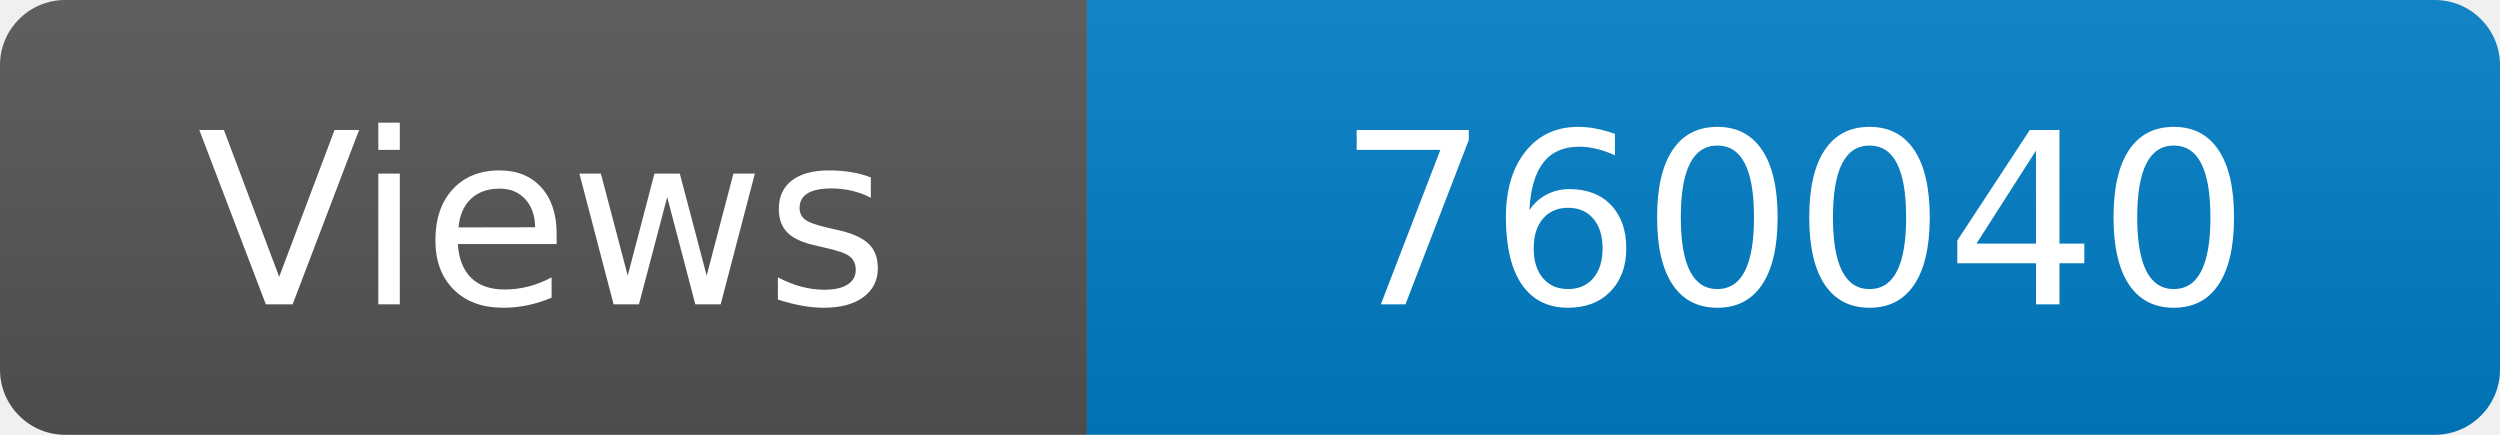
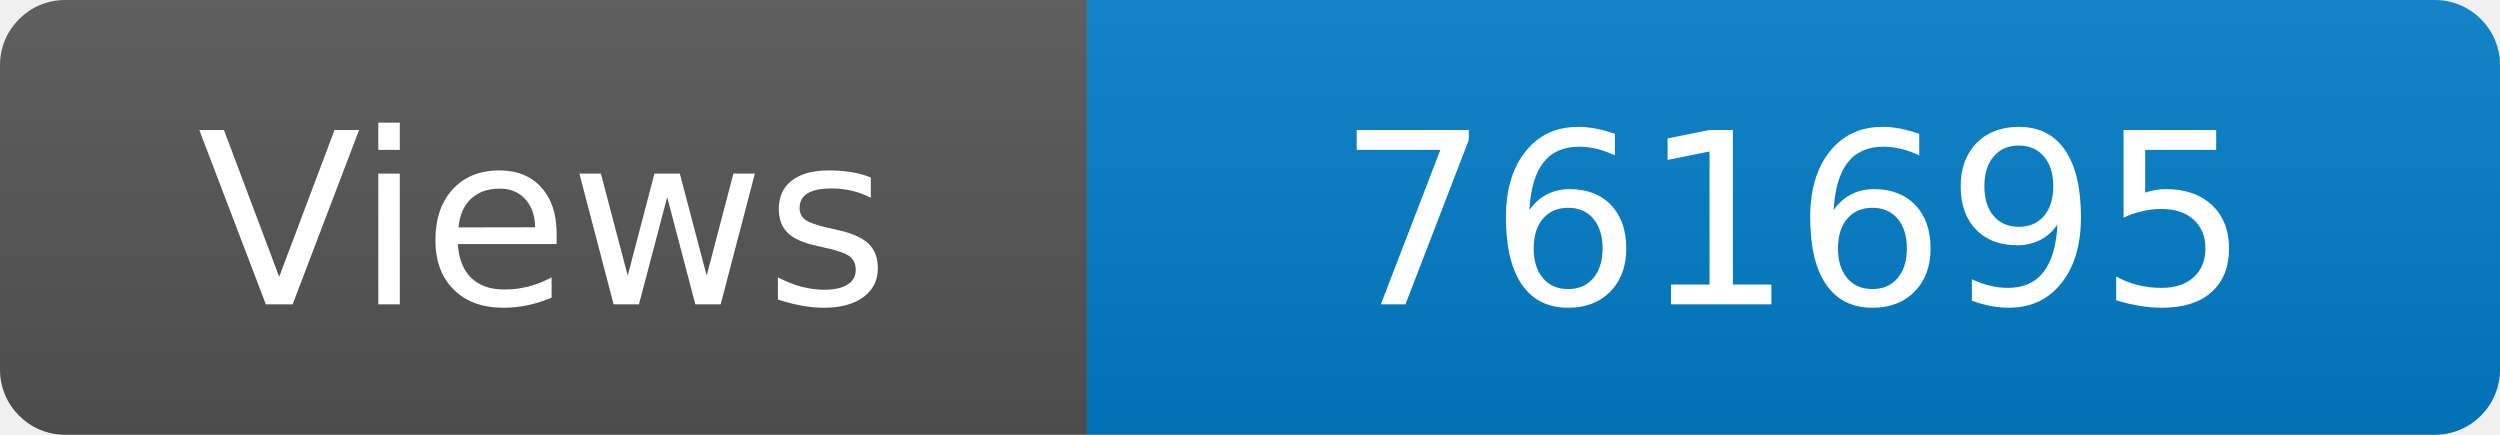
<svg xmlns="http://www.w3.org/2000/svg" width="115" height="20" role="img" aria-label="Maintained?: yes">
  <linearGradient id="s" x2="0" y2="100%">
    <stop offset="0" stop-color="#bbb" stop-opacity=".1" />
    <stop offset="1" stop-opacity=".1" />
  </linearGradient>
  <clipPath id="r">
    <rect width="115" height="20" rx="3" fill="#fff" />
  </clipPath>
  <g clip-path="url(#r)">
    <rect width="50" height="20" fill="#555" />
    <rect x="50" width="160" height="20" fill="#007ec6" />
    <rect width="115" height="20" fill="url(#s)" />
  </g>
  <g fill="#fff" text-anchor="middle" font-family="Verdana,Geneva,DejaVu Sans,sans-serif" font-size="110">
    <text x="250" y="140" transform="scale(.1)" fill="#fff">Views</text>
-     <text x="825" y="140" transform="scale(.1)" fill="#fff">760040</text>
+     <text x="825" y="140" transform="scale(.1)" fill="#fff">761695</text>
  </g>
</svg>
